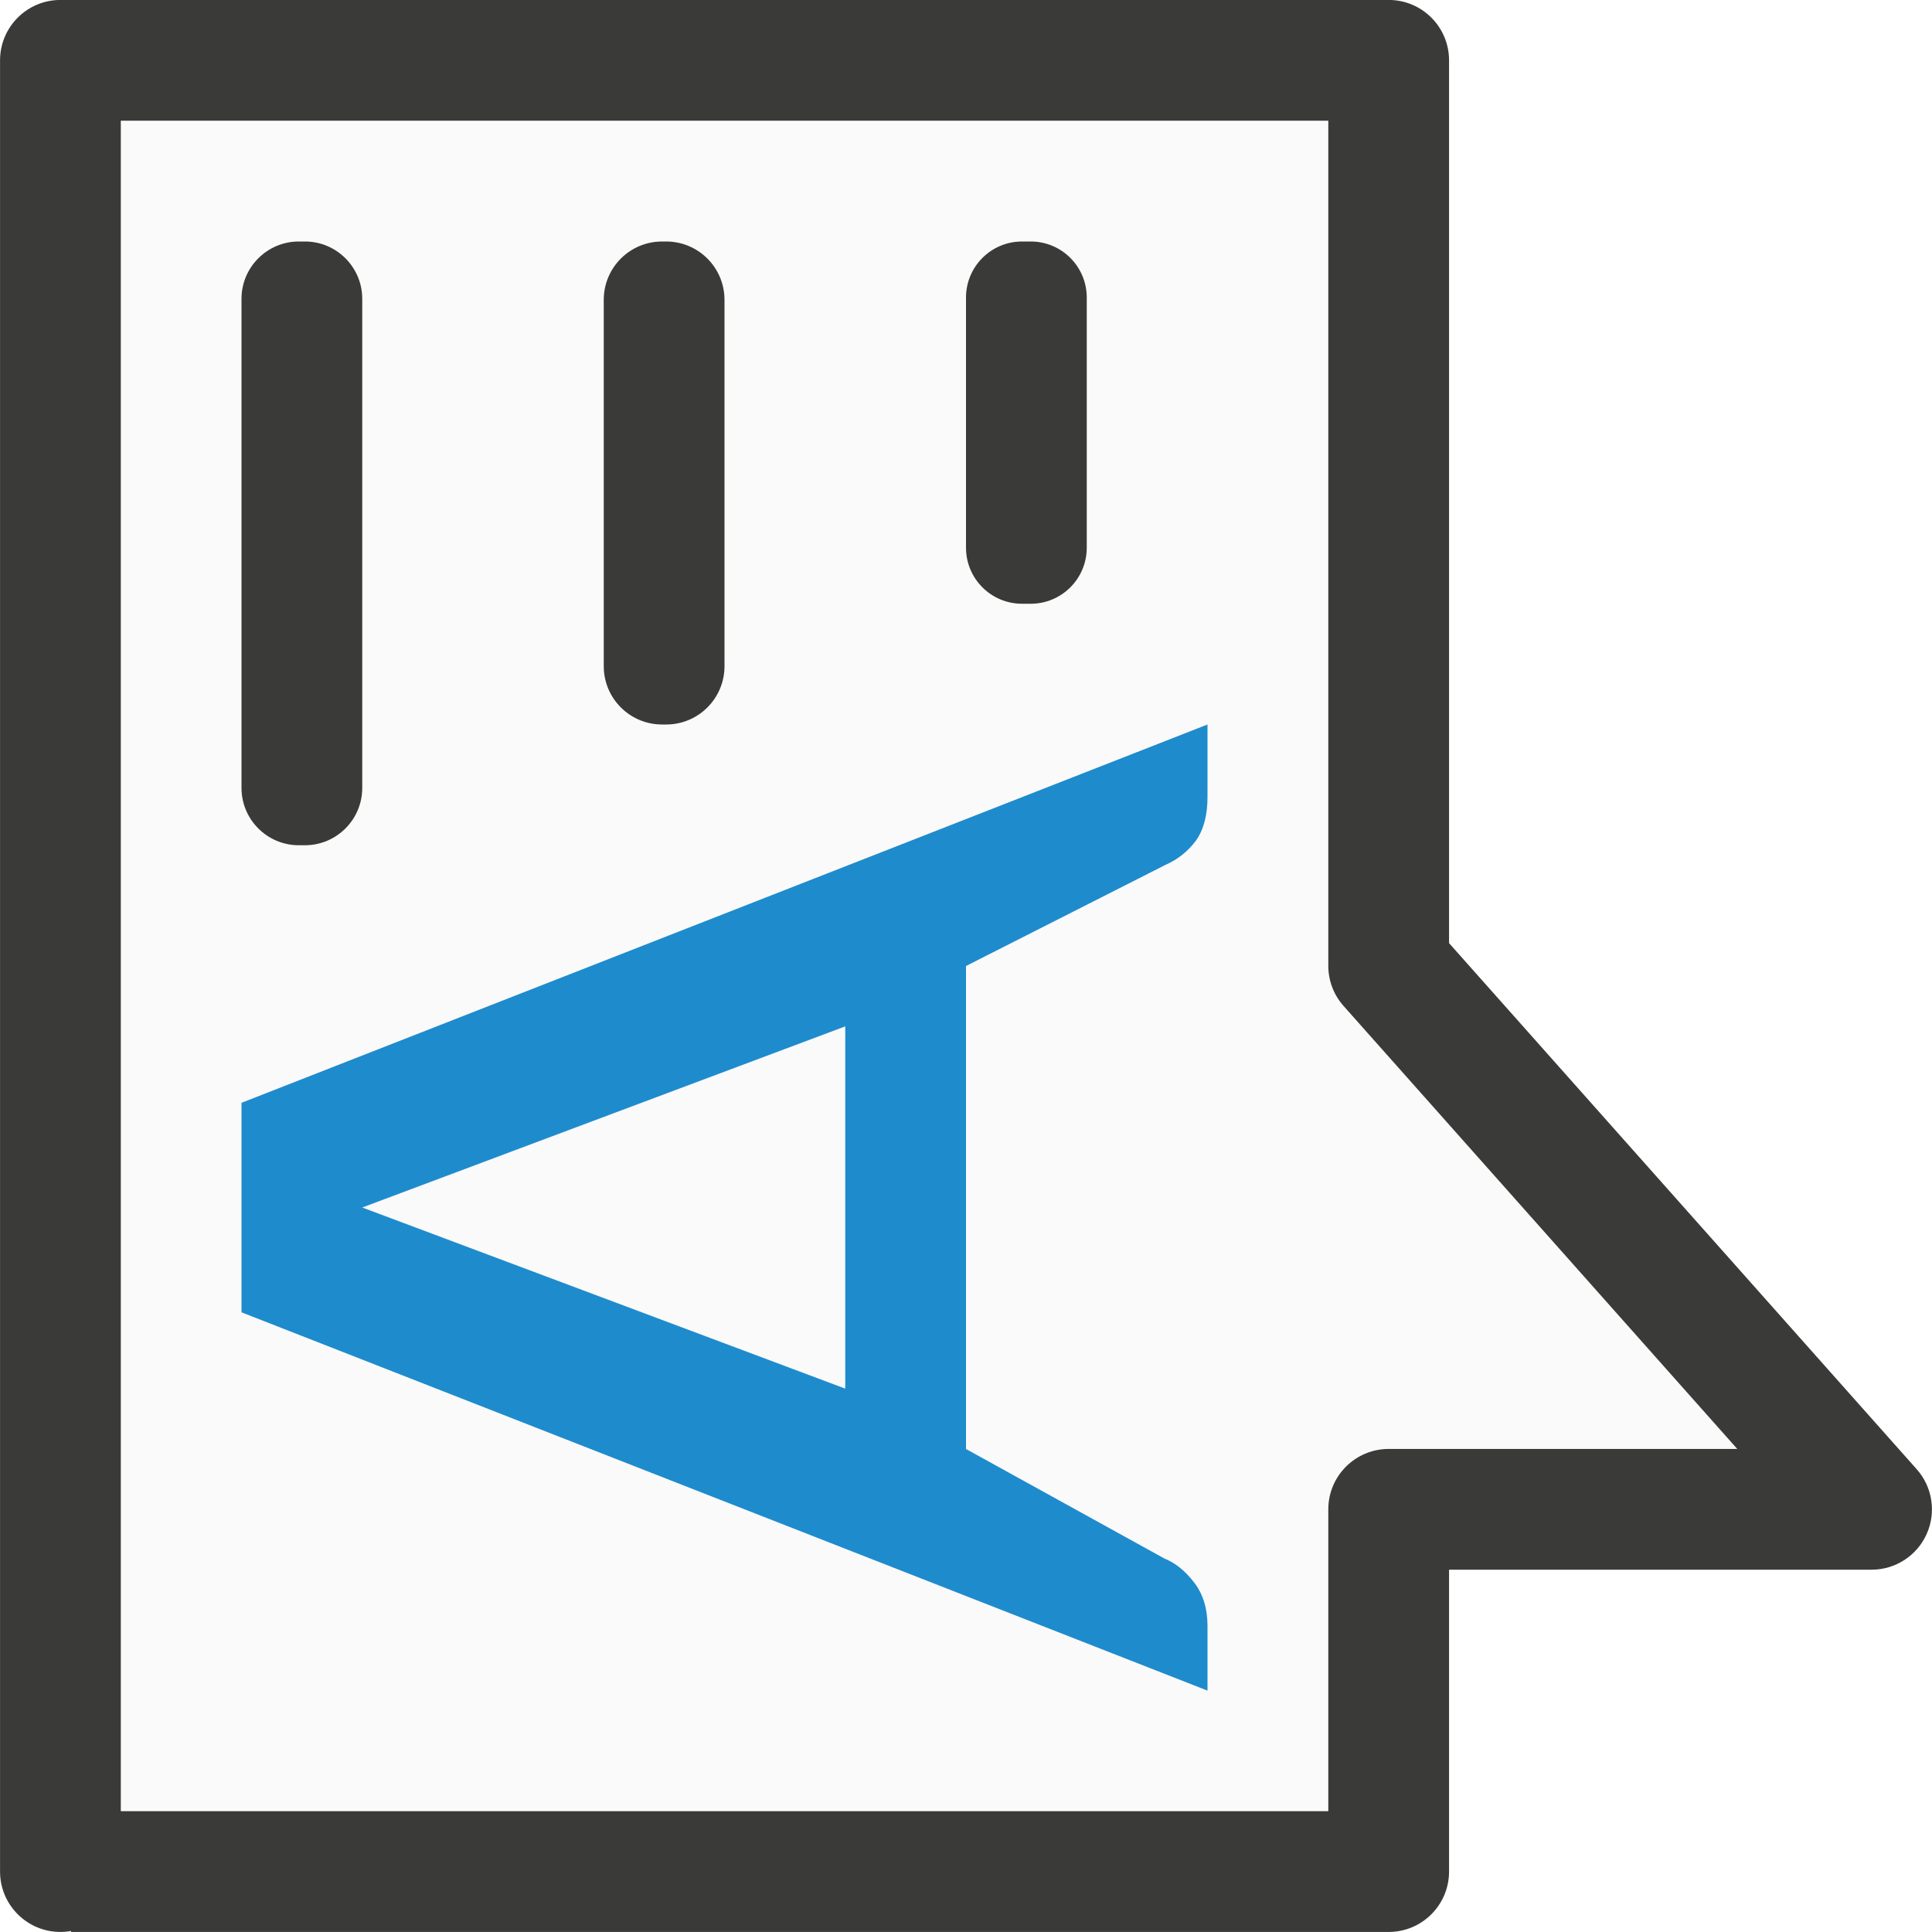
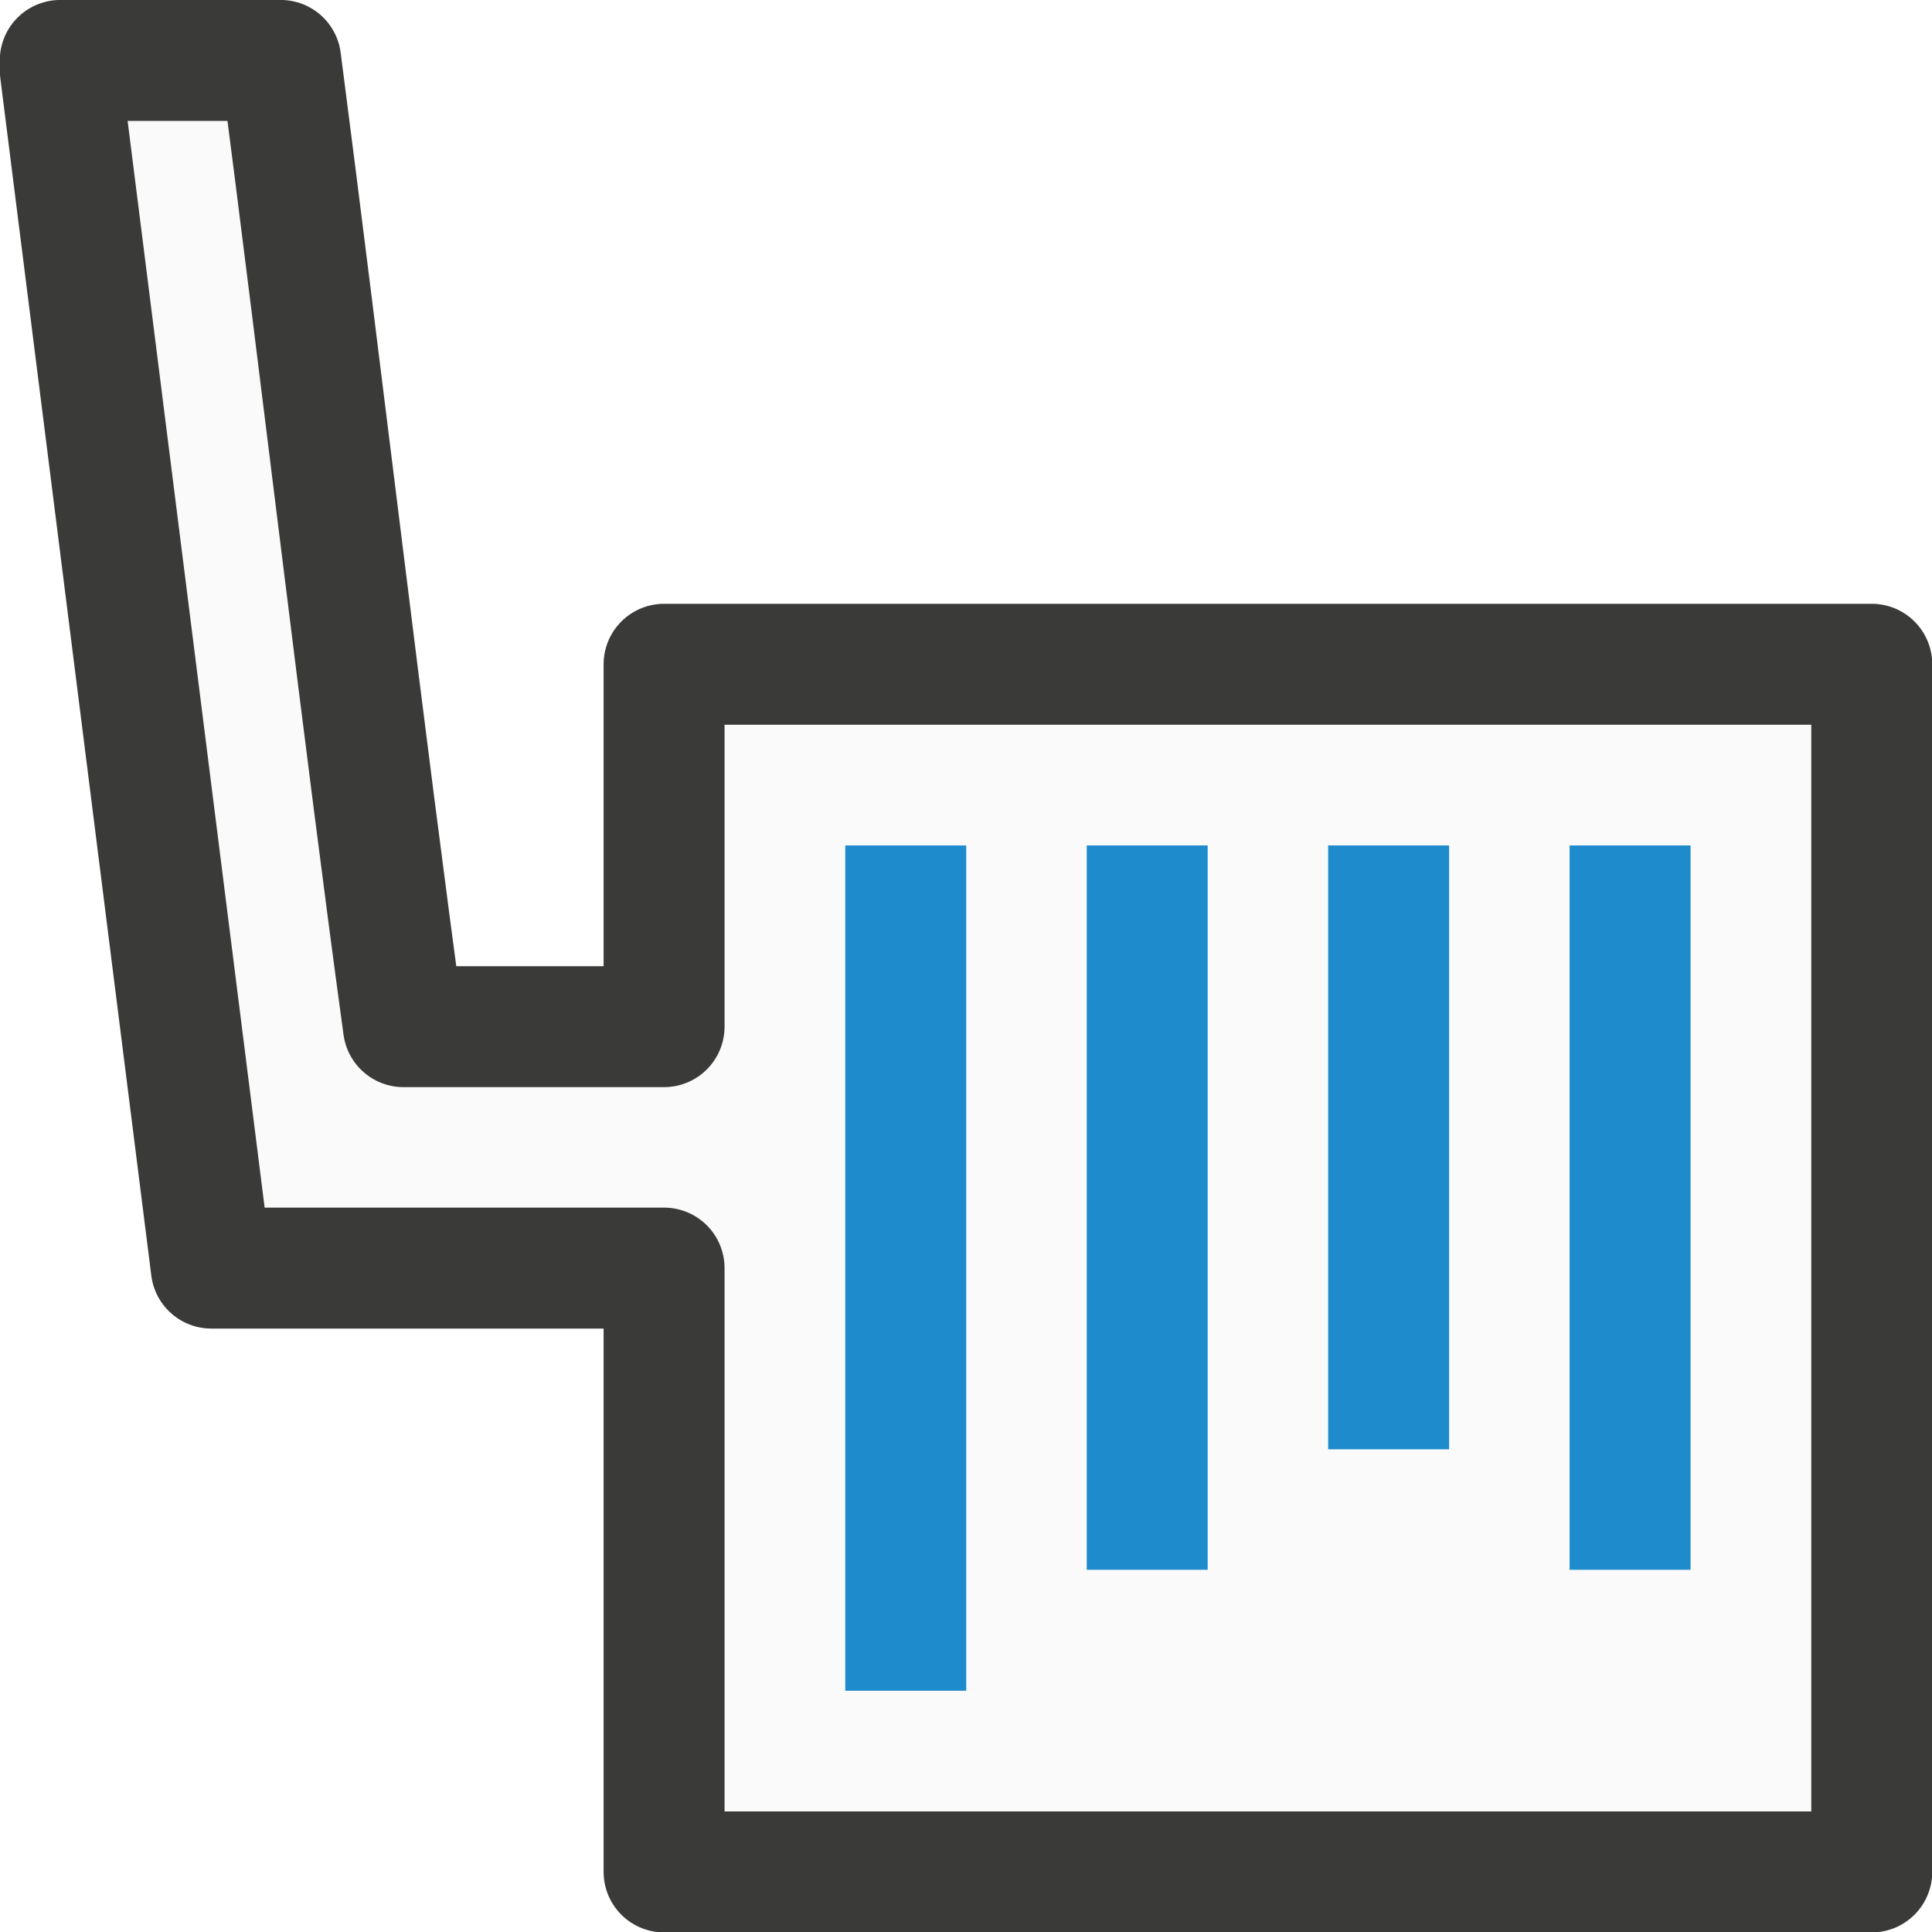
- <svg xmlns="http://www.w3.org/2000/svg" viewBox="0 0 16 16">/&gt;<g transform="matrix(0 -1 1 0 .000426 15.99957)">
-     <path d="m.5.5c0-0 0 11 0 11h3v4l4.5-4h7.5v-11z" fill="#fafafa" />
-     <path d="m.5 0a.5.5 0 0 0 -.5.5.5.5 0 0 0 .008.088h-.008v5.412 5.5a.5.5 0 0 0 .5.5h2.5v3.5a.5.5 0 0 0 .832.373l4.357-3.873h7.311a.5.5 0 0 0 .5-.5v-11a.5.5 0 0 0 -.5-.5zm.5 1h14v10h-7a.5.5 0 0 0 -.332.127l-3.668 3.26v-2.887a.5.5 0 0 0 -.5-.5h-2.5v-5z" fill="#3a3a38" />
-   </g>
-   <path d="m10 6v.6c0 .151-.032.272-.096.362-.068.091-.153.157-.253.201l-1.651.837v4l1.645.908c.088.035.171.101.247.201.072.095.108.214.108.356v.536l-8-3.133v-1.735zm-3 5.5v-3l-4 1.5z" fill="#1e8bcd" />
-   <g fill="#3a3a38" transform="rotate(-90)">
-     <rect height="1" ry=".483" width="4" x="-6" y="5" />
-     <rect height="1" ry=".475" width="5" x="-7" y="2" />
-     <rect height="1" ry=".464" width="3" x="-5" y="8" />
+ <svg xmlns="http://www.w3.org/2000/svg" height="16" viewBox="0 0 4.233 4.233" width="16">
+   <g transform="translate(0 -292.7666)">
+     <path d="m1.852 293.296h1.852v1.852h-1.852z" fill="none" stroke-width=".265" />
+     <path d="m1.455 296.868v-1.323c-.331 0-.661 0-.992 0l-.331-2.625v-.021h.483c.088.678.186 1.513.269 2.117h.571v-.794h2.646v2.646z" fill="#fafafa" stroke="#3a3a38" stroke-linejoin="round" stroke-width=".265" />
+     <path d="m1.852 294.619v1.852h.265v-1.852zm.529 0v1.587h.265v-1.587zm.529 0v1.323h.265v-1.323zm.529 0v1.587h.265v-1.587z" fill="#1e8bcd" stroke-width=".221" />
  </g>
</svg>
